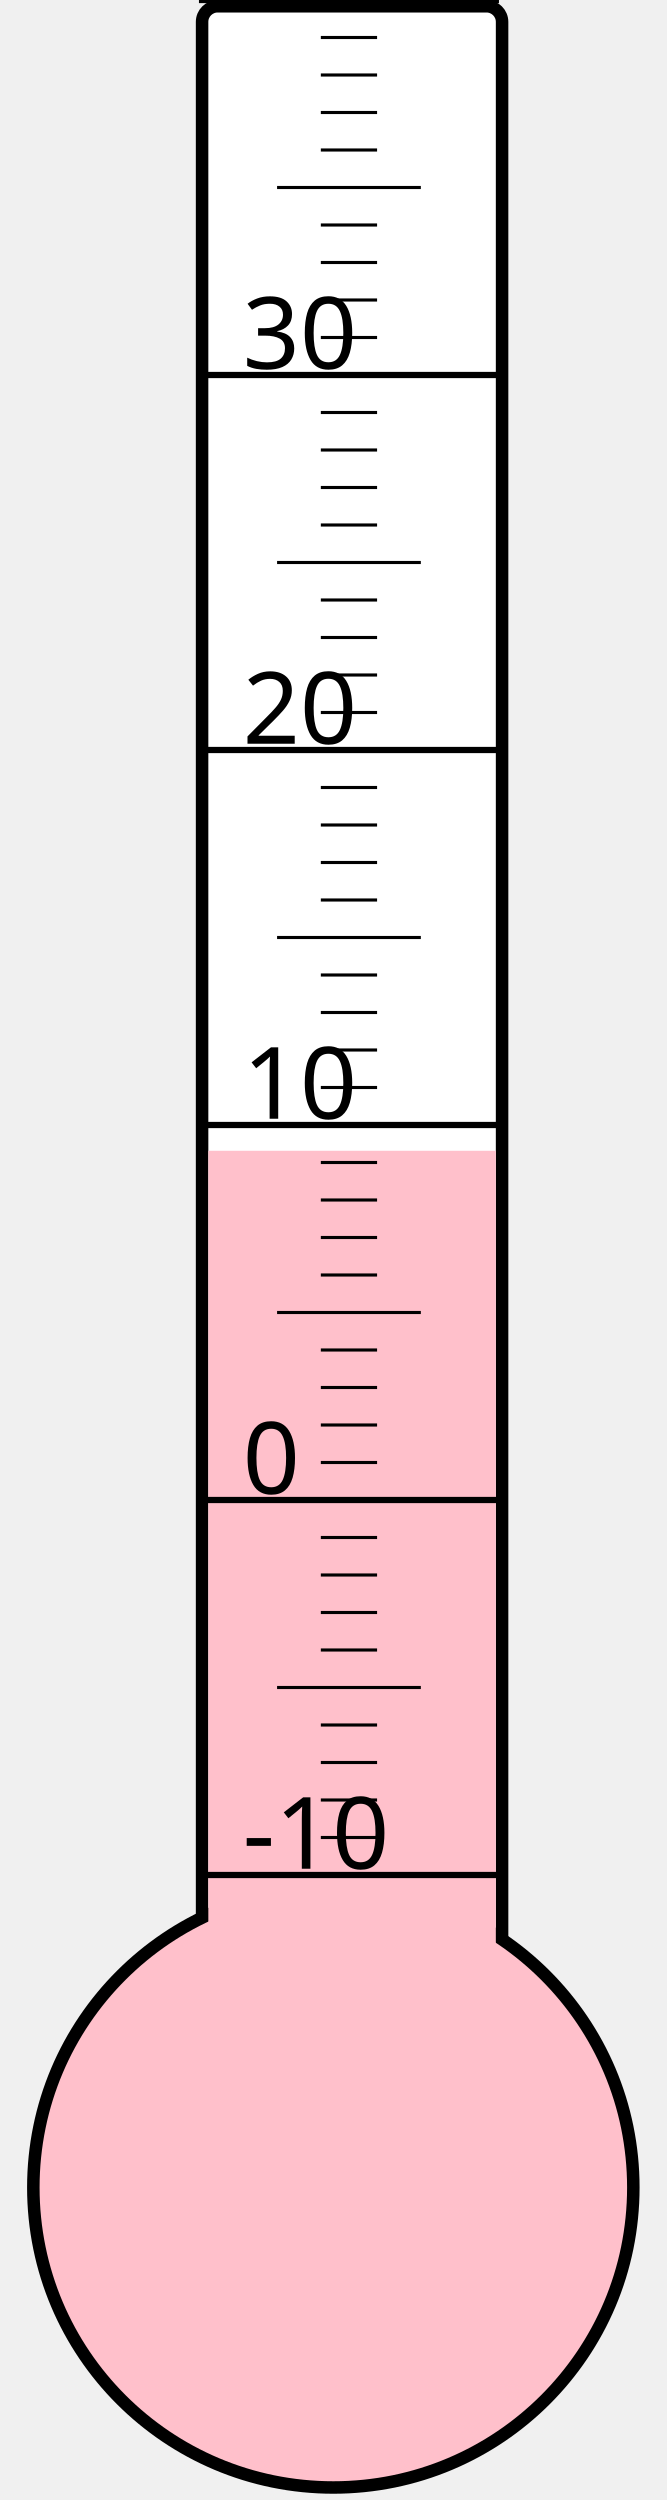
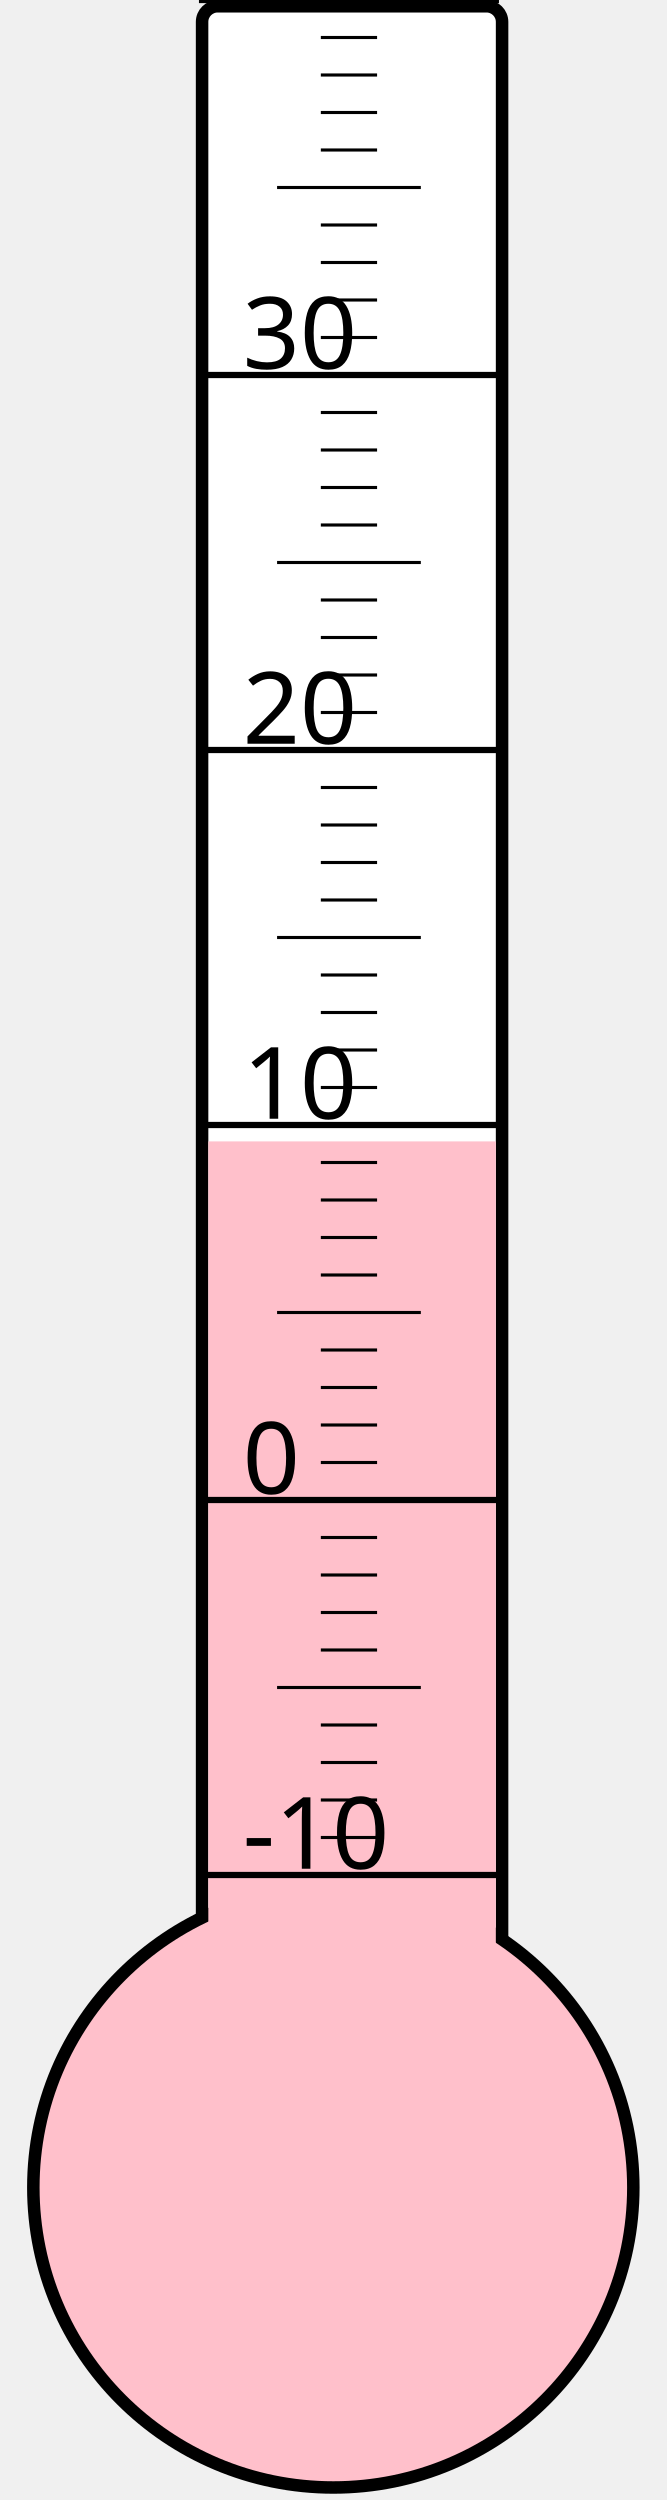
<svg xmlns="http://www.w3.org/2000/svg" width="40px" height="150px" viewBox="0 0 200 800">
  <rect width="200" height="800" x="0" y="0" style="fill: #ffffeb; fill-opacity: 0;" />
  <rect width="96" height="680" x="58" y="2" rx="5" ry="5" style="fill: white; fill-opacity: 1; stroke: black; stroke-width: 4;" />
  <circle cx="100" cy="700" r="96" style="fill: pink; stroke: black; stroke-width: 4;" />
-   <rect width="92" height="331.75" x="60" y="368.25" style="fill: pink; fill-opacity: 1; stroke-width: 0;" />
+   <rect width="92" height="334.75" x="60" y="365.25" style="fill: pink; fill-opacity: 1; stroke-width: 0;" />
  <text x="71" y="598" style="font-family: sans-serif; font-size: 24pt;">-10</text>
  <text x="71" y="478" style="font-family: sans-serif; font-size: 24pt;">0</text>
  <text x="71" y="358" style="font-family: sans-serif; font-size: 24pt;">10</text>
  <text x="71" y="238" style="font-family: sans-serif; font-size: 24pt;">20</text>
  <text x="71" y="118" style="font-family: sans-serif; font-size: 24pt;">30</text>
  <g style="stroke: black;">
    <line x1="57" y1="600" x2="153" y2="600" style="stroke-width: 2;" />
    <line x1="96" y1="588" x2="114" y2="588" style="stroke-width: 1;" />
    <line x1="96" y1="576" x2="114" y2="576" style="stroke-width: 1;" />
    <line x1="96" y1="564" x2="114" y2="564" style="stroke-width: 1;" />
    <line x1="96" y1="552" x2="114" y2="552" style="stroke-width: 1;" />
    <line x1="82" y1="540" x2="128" y2="540" style="stroke-width: 1;" />
    <line x1="96" y1="528" x2="114" y2="528" style="stroke-width: 1;" />
    <line x1="96" y1="516" x2="114" y2="516" style="stroke-width: 1;" />
    <line x1="96" y1="504" x2="114" y2="504" style="stroke-width: 1;" />
    <line x1="96" y1="492" x2="114" y2="492" style="stroke-width: 1;" />
    <line x1="57" y1="480" x2="153" y2="480" style="stroke-width: 2;" />
    <line x1="96" y1="468" x2="114" y2="468" style="stroke-width: 1;" />
    <line x1="96" y1="456" x2="114" y2="456" style="stroke-width: 1;" />
    <line x1="96" y1="444" x2="114" y2="444" style="stroke-width: 1;" />
    <line x1="96" y1="432" x2="114" y2="432" style="stroke-width: 1;" />
    <line x1="82" y1="420" x2="128" y2="420" style="stroke-width: 1;" />
    <line x1="96" y1="408" x2="114" y2="408" style="stroke-width: 1;" />
    <line x1="96" y1="396" x2="114" y2="396" style="stroke-width: 1;" />
    <line x1="96" y1="384" x2="114" y2="384" style="stroke-width: 1;" />
    <line x1="96" y1="372" x2="114" y2="372" style="stroke-width: 1;" />
    <line x1="57" y1="360" x2="153" y2="360" style="stroke-width: 2;" />
    <line x1="96" y1="348" x2="114" y2="348" style="stroke-width: 1;" />
    <line x1="96" y1="336" x2="114" y2="336" style="stroke-width: 1;" />
    <line x1="96" y1="324" x2="114" y2="324" style="stroke-width: 1;" />
    <line x1="96" y1="312" x2="114" y2="312" style="stroke-width: 1;" />
    <line x1="82" y1="300" x2="128" y2="300" style="stroke-width: 1;" />
    <line x1="96" y1="288" x2="114" y2="288" style="stroke-width: 1;" />
    <line x1="96" y1="276" x2="114" y2="276" style="stroke-width: 1;" />
    <line x1="96" y1="264" x2="114" y2="264" style="stroke-width: 1;" />
    <line x1="96" y1="252" x2="114" y2="252" style="stroke-width: 1;" />
    <line x1="57" y1="240" x2="153" y2="240" style="stroke-width: 2;" />
    <line x1="96" y1="228" x2="114" y2="228" style="stroke-width: 1;" />
    <line x1="96" y1="216" x2="114" y2="216" style="stroke-width: 1;" />
    <line x1="96" y1="204" x2="114" y2="204" style="stroke-width: 1;" />
    <line x1="96" y1="192" x2="114" y2="192" style="stroke-width: 1;" />
    <line x1="82" y1="180" x2="128" y2="180" style="stroke-width: 1;" />
    <line x1="96" y1="168" x2="114" y2="168" style="stroke-width: 1;" />
    <line x1="96" y1="156" x2="114" y2="156" style="stroke-width: 1;" />
    <line x1="96" y1="144" x2="114" y2="144" style="stroke-width: 1;" />
    <line x1="96" y1="132" x2="114" y2="132" style="stroke-width: 1;" />
    <line x1="57" y1="120" x2="153" y2="120" style="stroke-width: 2;" />
    <line x1="96" y1="108" x2="114" y2="108" style="stroke-width: 1;" />
    <line x1="96" y1="96" x2="114" y2="96" style="stroke-width: 1;" />
    <line x1="96" y1="84" x2="114" y2="84" style="stroke-width: 1;" />
    <line x1="96" y1="72" x2="114" y2="72" style="stroke-width: 1;" />
    <line x1="82" y1="60" x2="128" y2="60" style="stroke-width: 1;" />
    <line x1="96" y1="48" x2="114" y2="48" style="stroke-width: 1;" />
    <line x1="96" y1="36" x2="114" y2="36" style="stroke-width: 1;" />
    <line x1="96" y1="24" x2="114" y2="24" style="stroke-width: 1;" />
    <line x1="96" y1="12" x2="114" y2="12" style="stroke-width: 1;" />
    <line x1="57" y1="0" x2="153" y2="0" style="stroke-width: 2;" />
  </g>
</svg>
